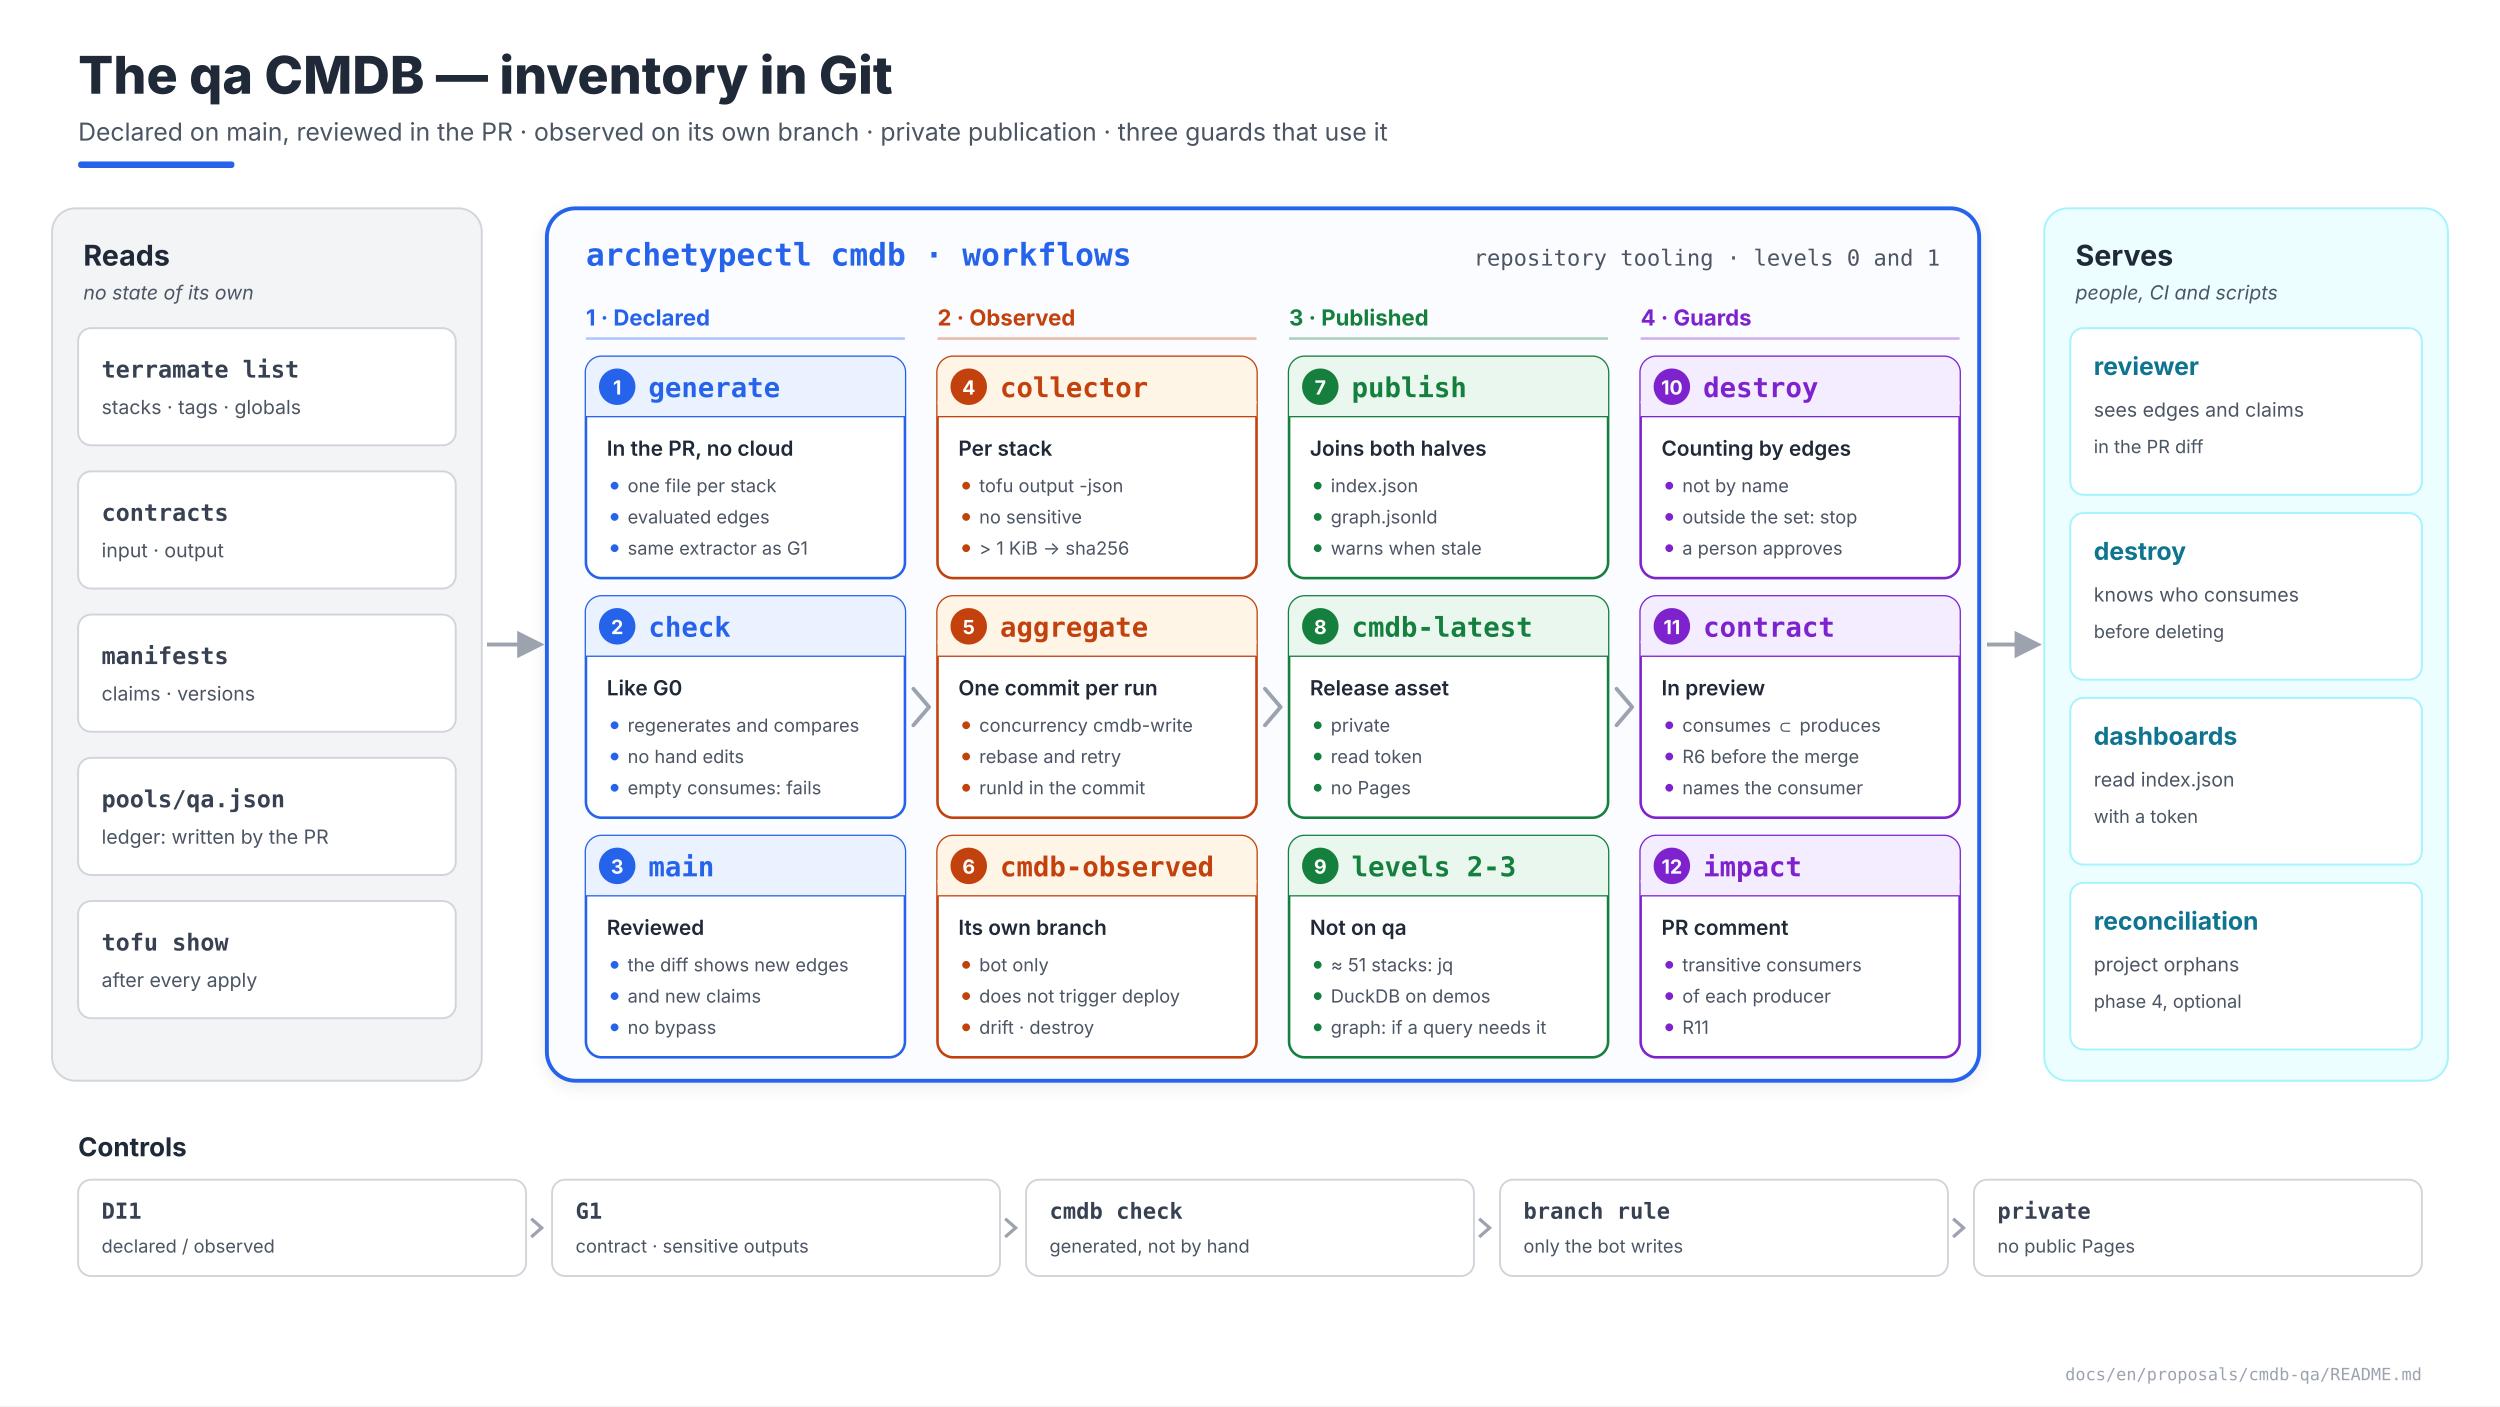
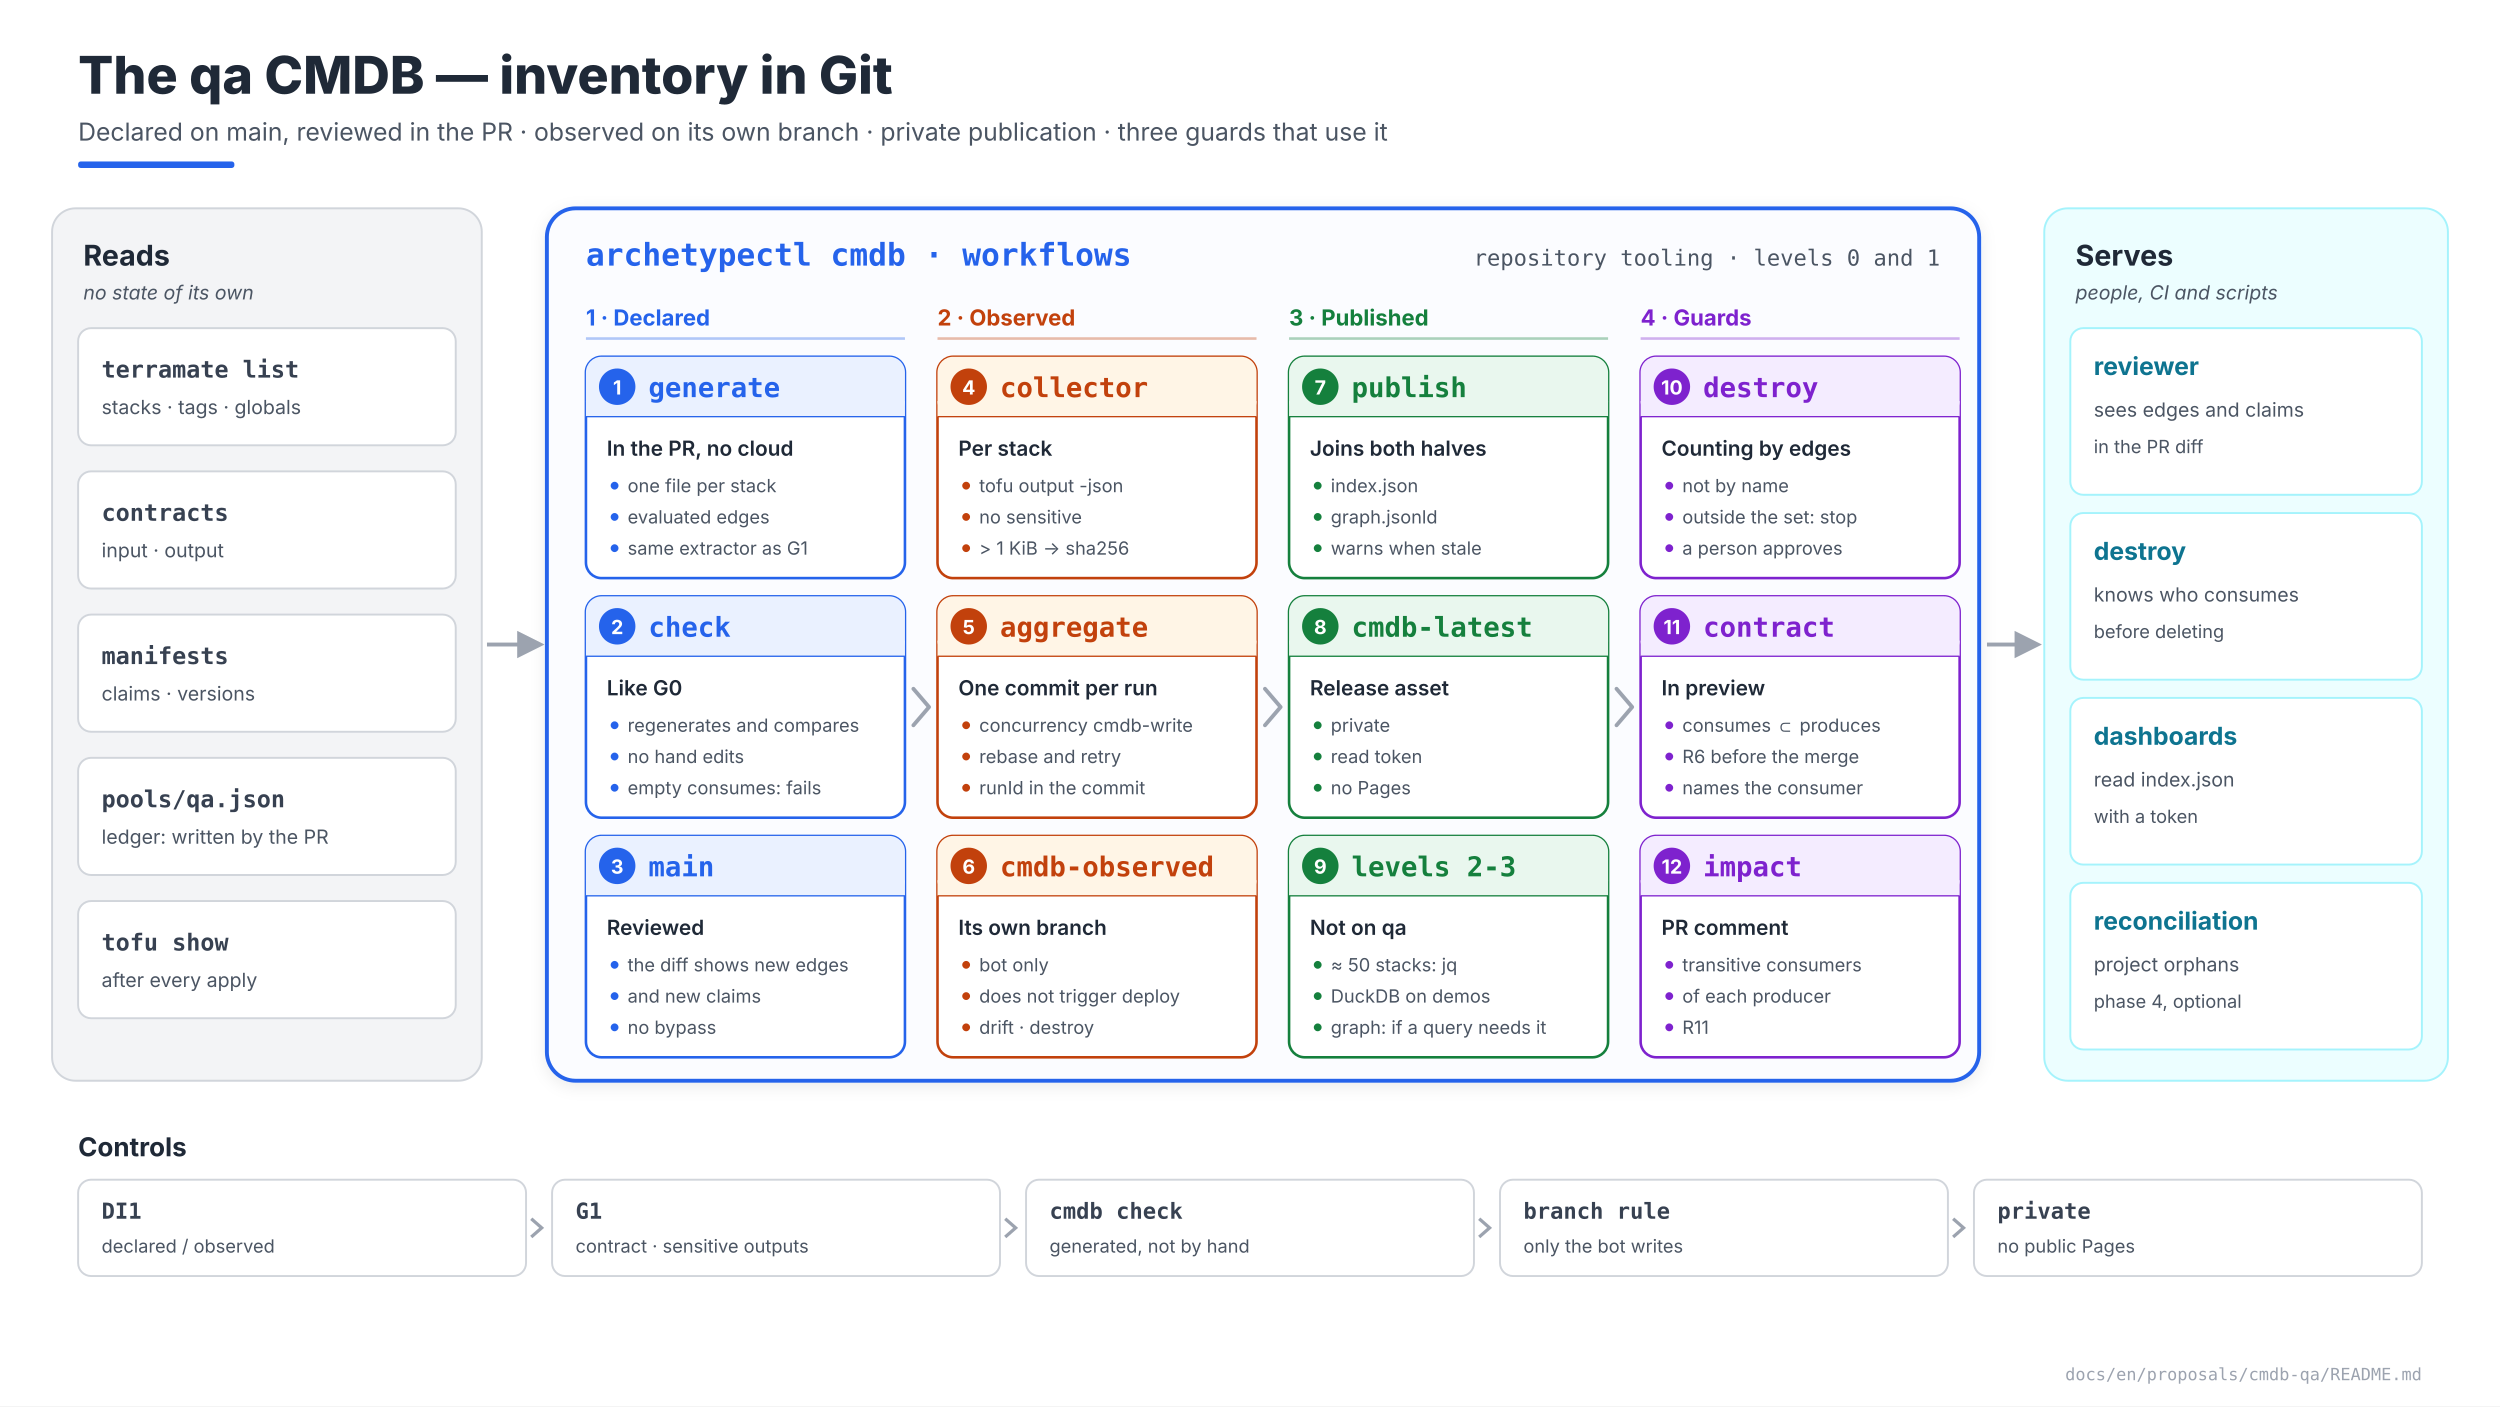
<svg xmlns="http://www.w3.org/2000/svg" viewBox="0 0 1920 1080" width="1920" height="1080" role="img" aria-label="The qa CMDB: blocks">
  <defs>
    <marker id="ah" viewBox="0 0 10 10" refX="8" refY="5" markerWidth="7" markerHeight="7" orient="auto-start-reverse">
      <path d="M0,0 L10,5 L0,10 z" fill="#9ca3af" />
    </marker>
    <filter id="sh" x="-5%" y="-5%" width="110%" height="115%">
      <feDropShadow dx="0" dy="3" stdDeviation="6" flood-color="#111827" flood-opacity="0.08" />
    </filter>
  </defs>
  <rect width="1920" height="1080" fill="#ffffff" />
  <text x="60" y="72" font-family="'Inter','Segoe UI','Helvetica Neue',Arial,sans-serif" font-size="40" font-weight="800" fill="#1f2937" text-anchor="start">The qa CMDB — inventory in Git</text>
  <text x="60" y="108" font-family="'Inter','Segoe UI','Helvetica Neue',Arial,sans-serif" font-size="19" font-weight="400" fill="#4b5563" text-anchor="start">Declared on main, reviewed in the PR · observed on its own branch · private publication · three guards that use it</text>
  <rect x="60" y="124" width="120" height="5" rx="2" fill="#2563eb" />
  <rect x="40" y="160" width="330" height="670" rx="18" fill="#f3f4f6" stroke="#d1d5db" stroke-width="1.5" />
  <text x="64" y="204" font-family="'Inter','Segoe UI','Helvetica Neue',Arial,sans-serif" font-size="22" font-weight="700" fill="#1f2937" text-anchor="start">Reads</text>
  <text x="64" y="230" font-family="'Inter','Segoe UI','Helvetica Neue',Arial,sans-serif" font-size="15" font-weight="400" fill="#4b5563" text-anchor="start" font-style="italic">no state of its own</text>
  <rect x="60" y="252" width="290" height="90" rx="10" fill="#ffffff" stroke="#d1d5db" stroke-width="1.5" />
  <text x="78" y="290" font-family="'JetBrains Mono','SFMono-Regular',Consolas,monospace" font-size="18" font-weight="700" fill="#374151" text-anchor="start">terramate list</text>
  <text x="78" y="318" font-family="'Inter','Segoe UI','Helvetica Neue',Arial,sans-serif" font-size="15" font-weight="400" fill="#4b5563" text-anchor="start">stacks · tags · globals</text>
  <rect x="60" y="362" width="290" height="90" rx="10" fill="#ffffff" stroke="#d1d5db" stroke-width="1.5" />
  <text x="78" y="400" font-family="'JetBrains Mono','SFMono-Regular',Consolas,monospace" font-size="18" font-weight="700" fill="#374151" text-anchor="start">contracts</text>
  <text x="78" y="428" font-family="'Inter','Segoe UI','Helvetica Neue',Arial,sans-serif" font-size="15" font-weight="400" fill="#4b5563" text-anchor="start">input · output</text>
  <rect x="60" y="472" width="290" height="90" rx="10" fill="#ffffff" stroke="#d1d5db" stroke-width="1.5" />
  <text x="78" y="510" font-family="'JetBrains Mono','SFMono-Regular',Consolas,monospace" font-size="18" font-weight="700" fill="#374151" text-anchor="start">manifests</text>
  <text x="78" y="538" font-family="'Inter','Segoe UI','Helvetica Neue',Arial,sans-serif" font-size="15" font-weight="400" fill="#4b5563" text-anchor="start">claims · versions</text>
  <rect x="60" y="582" width="290" height="90" rx="10" fill="#ffffff" stroke="#d1d5db" stroke-width="1.5" />
  <text x="78" y="620" font-family="'JetBrains Mono','SFMono-Regular',Consolas,monospace" font-size="18" font-weight="700" fill="#374151" text-anchor="start">pools/qa.json</text>
  <text x="78" y="648" font-family="'Inter','Segoe UI','Helvetica Neue',Arial,sans-serif" font-size="15" font-weight="400" fill="#4b5563" text-anchor="start">ledger: written by the PR</text>
  <rect x="60" y="692" width="290" height="90" rx="10" fill="#ffffff" stroke="#d1d5db" stroke-width="1.5" />
  <text x="78" y="730" font-family="'JetBrains Mono','SFMono-Regular',Consolas,monospace" font-size="18" font-weight="700" fill="#374151" text-anchor="start">tofu show</text>
  <text x="78" y="758" font-family="'Inter','Segoe UI','Helvetica Neue',Arial,sans-serif" font-size="15" font-weight="400" fill="#4b5563" text-anchor="start">after every apply</text>
  <g filter="url(#sh)">
    <rect x="420" y="160" width="1100" height="670" rx="22" fill="#fbfcff" stroke="#2563eb" stroke-width="3" />
  </g>
  <text x="450" y="204" font-family="'JetBrains Mono','SFMono-Regular',Consolas,monospace" font-size="24" font-weight="800" fill="#2563eb" text-anchor="start">archetypectl cmdb · workflows</text>
  <text x="1490" y="204" font-family="'JetBrains Mono','SFMono-Regular',Consolas,monospace" font-size="17" font-weight="500" fill="#4b5563" text-anchor="end">repository tooling · levels 0 and 1</text>
  <text x="450" y="250" font-family="'Inter','Segoe UI','Helvetica Neue',Arial,sans-serif" font-size="17" font-weight="700" fill="#2563eb" text-anchor="start">1 · Declared</text>
  <line x1="450" y1="260" x2="695" y2="260" stroke="#2563eb" stroke-width="2" opacity="0.35" />
  <text x="720" y="250" font-family="'Inter','Segoe UI','Helvetica Neue',Arial,sans-serif" font-size="17" font-weight="700" fill="#c2410c" text-anchor="start">2 · Observed</text>
  <line x1="720" y1="260" x2="965" y2="260" stroke="#c2410c" stroke-width="2" opacity="0.35" />
  <text x="990" y="250" font-family="'Inter','Segoe UI','Helvetica Neue',Arial,sans-serif" font-size="17" font-weight="700" fill="#15803d" text-anchor="start">3 · Published</text>
  <line x1="990" y1="260" x2="1235" y2="260" stroke="#15803d" stroke-width="2" opacity="0.35" />
  <text x="1260" y="250" font-family="'Inter','Segoe UI','Helvetica Neue',Arial,sans-serif" font-size="17" font-weight="700" fill="#7e22ce" text-anchor="start">4 · Guards</text>
  <line x1="1260" y1="260" x2="1505" y2="260" stroke="#7e22ce" stroke-width="2" opacity="0.35" />
  <rect x="450" y="274" width="245" height="170" rx="12" fill="#ffffff" stroke="#2563eb" stroke-width="2" />
  <rect x="450" y="274" width="245" height="46" rx="12" fill="#eaf1ff" />
  <rect x="450" y="308" width="245" height="12" fill="#eaf1ff" />
  <line x1="450" y1="320" x2="695" y2="320" stroke="#2563eb" stroke-width="1" />
  <circle cx="474" cy="297" r="14" fill="#2563eb" />
  <text x="474" y="303" font-family="'Inter','Segoe UI','Helvetica Neue',Arial,sans-serif" font-size="15" font-weight="700" fill="#ffffff" text-anchor="middle">1</text>
  <text x="498" y="305" font-family="'JetBrains Mono','SFMono-Regular',Consolas,monospace" font-size="21" font-weight="700" fill="#2563eb" text-anchor="start">generate</text>
  <text x="466" y="350" font-family="'Inter','Segoe UI','Helvetica Neue',Arial,sans-serif" font-size="16" font-weight="600" fill="#1f2937" text-anchor="start">In the PR, no cloud</text>
  <circle cx="472" cy="373" r="3" fill="#2563eb" />
  <text x="482" y="378" font-family="'Inter','Segoe UI','Helvetica Neue',Arial,sans-serif" font-size="14" font-weight="400" fill="#4b5563" text-anchor="start">one file per stack</text>
  <circle cx="472" cy="397" r="3" fill="#2563eb" />
  <text x="482" y="402" font-family="'Inter','Segoe UI','Helvetica Neue',Arial,sans-serif" font-size="14" font-weight="400" fill="#4b5563" text-anchor="start">evaluated edges</text>
  <circle cx="472" cy="421" r="3" fill="#2563eb" />
  <text x="482" y="426" font-family="'Inter','Segoe UI','Helvetica Neue',Arial,sans-serif" font-size="14" font-weight="400" fill="#4b5563" text-anchor="start">same extractor as G1</text>
  <rect x="450" y="458" width="245" height="170" rx="12" fill="#ffffff" stroke="#2563eb" stroke-width="2" />
  <rect x="450" y="458" width="245" height="46" rx="12" fill="#eaf1ff" />
  <rect x="450" y="492" width="245" height="12" fill="#eaf1ff" />
  <line x1="450" y1="504" x2="695" y2="504" stroke="#2563eb" stroke-width="1" />
  <circle cx="474" cy="481" r="14" fill="#2563eb" />
  <text x="474" y="487" font-family="'Inter','Segoe UI','Helvetica Neue',Arial,sans-serif" font-size="15" font-weight="700" fill="#ffffff" text-anchor="middle">2</text>
  <text x="498" y="489" font-family="'JetBrains Mono','SFMono-Regular',Consolas,monospace" font-size="21" font-weight="700" fill="#2563eb" text-anchor="start">check</text>
  <text x="466" y="534" font-family="'Inter','Segoe UI','Helvetica Neue',Arial,sans-serif" font-size="16" font-weight="600" fill="#1f2937" text-anchor="start">Like G0</text>
  <circle cx="472" cy="557" r="3" fill="#2563eb" />
  <text x="482" y="562" font-family="'Inter','Segoe UI','Helvetica Neue',Arial,sans-serif" font-size="14" font-weight="400" fill="#4b5563" text-anchor="start">regenerates and compares</text>
  <circle cx="472" cy="581" r="3" fill="#2563eb" />
  <text x="482" y="586" font-family="'Inter','Segoe UI','Helvetica Neue',Arial,sans-serif" font-size="14" font-weight="400" fill="#4b5563" text-anchor="start">no hand edits</text>
  <circle cx="472" cy="605" r="3" fill="#2563eb" />
  <text x="482" y="610" font-family="'Inter','Segoe UI','Helvetica Neue',Arial,sans-serif" font-size="14" font-weight="400" fill="#4b5563" text-anchor="start">empty consumes: fails</text>
  <rect x="450" y="642" width="245" height="170" rx="12" fill="#ffffff" stroke="#2563eb" stroke-width="2" />
  <rect x="450" y="642" width="245" height="46" rx="12" fill="#eaf1ff" />
  <rect x="450" y="676" width="245" height="12" fill="#eaf1ff" />
  <line x1="450" y1="688" x2="695" y2="688" stroke="#2563eb" stroke-width="1" />
  <circle cx="474" cy="665" r="14" fill="#2563eb" />
  <text x="474" y="671" font-family="'Inter','Segoe UI','Helvetica Neue',Arial,sans-serif" font-size="15" font-weight="700" fill="#ffffff" text-anchor="middle">3</text>
  <text x="498" y="673" font-family="'JetBrains Mono','SFMono-Regular',Consolas,monospace" font-size="21" font-weight="700" fill="#2563eb" text-anchor="start">main</text>
  <text x="466" y="718" font-family="'Inter','Segoe UI','Helvetica Neue',Arial,sans-serif" font-size="16" font-weight="600" fill="#1f2937" text-anchor="start">Reviewed</text>
  <circle cx="472" cy="741" r="3" fill="#2563eb" />
  <text x="482" y="746" font-family="'Inter','Segoe UI','Helvetica Neue',Arial,sans-serif" font-size="14" font-weight="400" fill="#4b5563" text-anchor="start">the diff shows new edges</text>
  <circle cx="472" cy="765" r="3" fill="#2563eb" />
  <text x="482" y="770" font-family="'Inter','Segoe UI','Helvetica Neue',Arial,sans-serif" font-size="14" font-weight="400" fill="#4b5563" text-anchor="start">and new claims</text>
  <circle cx="472" cy="789" r="3" fill="#2563eb" />
  <text x="482" y="794" font-family="'Inter','Segoe UI','Helvetica Neue',Arial,sans-serif" font-size="14" font-weight="400" fill="#4b5563" text-anchor="start">no bypass</text>
  <rect x="720" y="274" width="245" height="170" rx="12" fill="#ffffff" stroke="#c2410c" stroke-width="2" />
  <rect x="720" y="274" width="245" height="46" rx="12" fill="#fff5e6" />
  <rect x="720" y="308" width="245" height="12" fill="#fff5e6" />
  <line x1="720" y1="320" x2="965" y2="320" stroke="#c2410c" stroke-width="1" />
  <circle cx="744" cy="297" r="14" fill="#c2410c" />
  <text x="744" y="303" font-family="'Inter','Segoe UI','Helvetica Neue',Arial,sans-serif" font-size="15" font-weight="700" fill="#ffffff" text-anchor="middle">4</text>
  <text x="768" y="305" font-family="'JetBrains Mono','SFMono-Regular',Consolas,monospace" font-size="21" font-weight="700" fill="#c2410c" text-anchor="start">collector</text>
  <text x="736" y="350" font-family="'Inter','Segoe UI','Helvetica Neue',Arial,sans-serif" font-size="16" font-weight="600" fill="#1f2937" text-anchor="start">Per stack</text>
  <circle cx="742" cy="373" r="3" fill="#c2410c" />
  <text x="752" y="378" font-family="'Inter','Segoe UI','Helvetica Neue',Arial,sans-serif" font-size="14" font-weight="400" fill="#4b5563" text-anchor="start">tofu output -json</text>
  <circle cx="742" cy="397" r="3" fill="#c2410c" />
  <text x="752" y="402" font-family="'Inter','Segoe UI','Helvetica Neue',Arial,sans-serif" font-size="14" font-weight="400" fill="#4b5563" text-anchor="start">no sensitive</text>
  <circle cx="742" cy="421" r="3" fill="#c2410c" />
  <text x="752" y="426" font-family="'Inter','Segoe UI','Helvetica Neue',Arial,sans-serif" font-size="14" font-weight="400" fill="#4b5563" text-anchor="start">&gt; 1 KiB → sha256</text>
  <rect x="720" y="458" width="245" height="170" rx="12" fill="#ffffff" stroke="#c2410c" stroke-width="2" />
  <rect x="720" y="458" width="245" height="46" rx="12" fill="#fff5e6" />
  <rect x="720" y="492" width="245" height="12" fill="#fff5e6" />
  <line x1="720" y1="504" x2="965" y2="504" stroke="#c2410c" stroke-width="1" />
  <circle cx="744" cy="481" r="14" fill="#c2410c" />
  <text x="744" y="487" font-family="'Inter','Segoe UI','Helvetica Neue',Arial,sans-serif" font-size="15" font-weight="700" fill="#ffffff" text-anchor="middle">5</text>
  <text x="768" y="489" font-family="'JetBrains Mono','SFMono-Regular',Consolas,monospace" font-size="21" font-weight="700" fill="#c2410c" text-anchor="start">aggregate</text>
  <text x="736" y="534" font-family="'Inter','Segoe UI','Helvetica Neue',Arial,sans-serif" font-size="16" font-weight="600" fill="#1f2937" text-anchor="start">One commit per run</text>
  <circle cx="742" cy="557" r="3" fill="#c2410c" />
  <text x="752" y="562" font-family="'Inter','Segoe UI','Helvetica Neue',Arial,sans-serif" font-size="14" font-weight="400" fill="#4b5563" text-anchor="start">concurrency cmdb-write</text>
  <circle cx="742" cy="581" r="3" fill="#c2410c" />
  <text x="752" y="586" font-family="'Inter','Segoe UI','Helvetica Neue',Arial,sans-serif" font-size="14" font-weight="400" fill="#4b5563" text-anchor="start">rebase and retry</text>
  <circle cx="742" cy="605" r="3" fill="#c2410c" />
  <text x="752" y="610" font-family="'Inter','Segoe UI','Helvetica Neue',Arial,sans-serif" font-size="14" font-weight="400" fill="#4b5563" text-anchor="start">runId in the commit</text>
  <rect x="720" y="642" width="245" height="170" rx="12" fill="#ffffff" stroke="#c2410c" stroke-width="2" />
  <rect x="720" y="642" width="245" height="46" rx="12" fill="#fff5e6" />
  <rect x="720" y="676" width="245" height="12" fill="#fff5e6" />
  <line x1="720" y1="688" x2="965" y2="688" stroke="#c2410c" stroke-width="1" />
  <circle cx="744" cy="665" r="14" fill="#c2410c" />
  <text x="744" y="671" font-family="'Inter','Segoe UI','Helvetica Neue',Arial,sans-serif" font-size="15" font-weight="700" fill="#ffffff" text-anchor="middle">6</text>
  <text x="768" y="673" font-family="'JetBrains Mono','SFMono-Regular',Consolas,monospace" font-size="21" font-weight="700" fill="#c2410c" text-anchor="start">cmdb-observed</text>
  <text x="736" y="718" font-family="'Inter','Segoe UI','Helvetica Neue',Arial,sans-serif" font-size="16" font-weight="600" fill="#1f2937" text-anchor="start">Its own branch</text>
  <circle cx="742" cy="741" r="3" fill="#c2410c" />
  <text x="752" y="746" font-family="'Inter','Segoe UI','Helvetica Neue',Arial,sans-serif" font-size="14" font-weight="400" fill="#4b5563" text-anchor="start">bot only</text>
  <circle cx="742" cy="765" r="3" fill="#c2410c" />
  <text x="752" y="770" font-family="'Inter','Segoe UI','Helvetica Neue',Arial,sans-serif" font-size="14" font-weight="400" fill="#4b5563" text-anchor="start">does not trigger deploy</text>
  <circle cx="742" cy="789" r="3" fill="#c2410c" />
  <text x="752" y="794" font-family="'Inter','Segoe UI','Helvetica Neue',Arial,sans-serif" font-size="14" font-weight="400" fill="#4b5563" text-anchor="start">drift · destroy</text>
  <rect x="990" y="274" width="245" height="170" rx="12" fill="#ffffff" stroke="#15803d" stroke-width="2" />
  <rect x="990" y="274" width="245" height="46" rx="12" fill="#e9f7ee" />
  <rect x="990" y="308" width="245" height="12" fill="#e9f7ee" />
  <line x1="990" y1="320" x2="1235" y2="320" stroke="#15803d" stroke-width="1" />
  <circle cx="1014" cy="297" r="14" fill="#15803d" />
  <text x="1014" y="303" font-family="'Inter','Segoe UI','Helvetica Neue',Arial,sans-serif" font-size="15" font-weight="700" fill="#ffffff" text-anchor="middle">7</text>
  <text x="1038" y="305" font-family="'JetBrains Mono','SFMono-Regular',Consolas,monospace" font-size="21" font-weight="700" fill="#15803d" text-anchor="start">publish</text>
  <text x="1006" y="350" font-family="'Inter','Segoe UI','Helvetica Neue',Arial,sans-serif" font-size="16" font-weight="600" fill="#1f2937" text-anchor="start">Joins both halves</text>
  <circle cx="1012" cy="373" r="3" fill="#15803d" />
  <text x="1022" y="378" font-family="'Inter','Segoe UI','Helvetica Neue',Arial,sans-serif" font-size="14" font-weight="400" fill="#4b5563" text-anchor="start">index.json</text>
  <circle cx="1012" cy="397" r="3" fill="#15803d" />
  <text x="1022" y="402" font-family="'Inter','Segoe UI','Helvetica Neue',Arial,sans-serif" font-size="14" font-weight="400" fill="#4b5563" text-anchor="start">graph.jsonld</text>
  <circle cx="1012" cy="421" r="3" fill="#15803d" />
  <text x="1022" y="426" font-family="'Inter','Segoe UI','Helvetica Neue',Arial,sans-serif" font-size="14" font-weight="400" fill="#4b5563" text-anchor="start">warns when stale</text>
  <rect x="990" y="458" width="245" height="170" rx="12" fill="#ffffff" stroke="#15803d" stroke-width="2" />
  <rect x="990" y="458" width="245" height="46" rx="12" fill="#e9f7ee" />
  <rect x="990" y="492" width="245" height="12" fill="#e9f7ee" />
  <line x1="990" y1="504" x2="1235" y2="504" stroke="#15803d" stroke-width="1" />
  <circle cx="1014" cy="481" r="14" fill="#15803d" />
  <text x="1014" y="487" font-family="'Inter','Segoe UI','Helvetica Neue',Arial,sans-serif" font-size="15" font-weight="700" fill="#ffffff" text-anchor="middle">8</text>
  <text x="1038" y="489" font-family="'JetBrains Mono','SFMono-Regular',Consolas,monospace" font-size="21" font-weight="700" fill="#15803d" text-anchor="start">cmdb-latest</text>
  <text x="1006" y="534" font-family="'Inter','Segoe UI','Helvetica Neue',Arial,sans-serif" font-size="16" font-weight="600" fill="#1f2937" text-anchor="start">Release asset</text>
  <circle cx="1012" cy="557" r="3" fill="#15803d" />
  <text x="1022" y="562" font-family="'Inter','Segoe UI','Helvetica Neue',Arial,sans-serif" font-size="14" font-weight="400" fill="#4b5563" text-anchor="start">private</text>
  <circle cx="1012" cy="581" r="3" fill="#15803d" />
  <text x="1022" y="586" font-family="'Inter','Segoe UI','Helvetica Neue',Arial,sans-serif" font-size="14" font-weight="400" fill="#4b5563" text-anchor="start">read token</text>
  <circle cx="1012" cy="605" r="3" fill="#15803d" />
  <text x="1022" y="610" font-family="'Inter','Segoe UI','Helvetica Neue',Arial,sans-serif" font-size="14" font-weight="400" fill="#4b5563" text-anchor="start">no Pages</text>
  <rect x="990" y="642" width="245" height="170" rx="12" fill="#ffffff" stroke="#15803d" stroke-width="2" />
  <rect x="990" y="642" width="245" height="46" rx="12" fill="#e9f7ee" />
  <rect x="990" y="676" width="245" height="12" fill="#e9f7ee" />
  <line x1="990" y1="688" x2="1235" y2="688" stroke="#15803d" stroke-width="1" />
  <circle cx="1014" cy="665" r="14" fill="#15803d" />
  <text x="1014" y="671" font-family="'Inter','Segoe UI','Helvetica Neue',Arial,sans-serif" font-size="15" font-weight="700" fill="#ffffff" text-anchor="middle">9</text>
  <text x="1038" y="673" font-family="'JetBrains Mono','SFMono-Regular',Consolas,monospace" font-size="21" font-weight="700" fill="#15803d" text-anchor="start">levels 2-3</text>
  <text x="1006" y="718" font-family="'Inter','Segoe UI','Helvetica Neue',Arial,sans-serif" font-size="16" font-weight="600" fill="#1f2937" text-anchor="start">Not on qa</text>
  <circle cx="1012" cy="741" r="3" fill="#15803d" />
-   <text x="1022" y="746" font-family="'Inter','Segoe UI','Helvetica Neue',Arial,sans-serif" font-size="14" font-weight="400" fill="#4b5563" text-anchor="start">≈ 51 stacks: jq</text>
+   <text x="1022" y="746" font-family="'Inter','Segoe UI','Helvetica Neue',Arial,sans-serif" font-size="14" font-weight="400" fill="#4b5563" text-anchor="start">≈ 50 stacks: jq</text>
  <circle cx="1012" cy="765" r="3" fill="#15803d" />
  <text x="1022" y="770" font-family="'Inter','Segoe UI','Helvetica Neue',Arial,sans-serif" font-size="14" font-weight="400" fill="#4b5563" text-anchor="start">DuckDB on demos</text>
  <circle cx="1012" cy="789" r="3" fill="#15803d" />
  <text x="1022" y="794" font-family="'Inter','Segoe UI','Helvetica Neue',Arial,sans-serif" font-size="14" font-weight="400" fill="#4b5563" text-anchor="start">graph: if a query needs it</text>
  <rect x="1260" y="274" width="245" height="170" rx="12" fill="#ffffff" stroke="#7e22ce" stroke-width="2" />
  <rect x="1260" y="274" width="245" height="46" rx="12" fill="#f4ecff" />
  <rect x="1260" y="308" width="245" height="12" fill="#f4ecff" />
  <line x1="1260" y1="320" x2="1505" y2="320" stroke="#7e22ce" stroke-width="1" />
  <circle cx="1284" cy="297" r="14" fill="#7e22ce" />
  <text x="1284" y="303" font-family="'Inter','Segoe UI','Helvetica Neue',Arial,sans-serif" font-size="15" font-weight="700" fill="#ffffff" text-anchor="middle">10</text>
  <text x="1308" y="305" font-family="'JetBrains Mono','SFMono-Regular',Consolas,monospace" font-size="21" font-weight="700" fill="#7e22ce" text-anchor="start">destroy</text>
  <text x="1276" y="350" font-family="'Inter','Segoe UI','Helvetica Neue',Arial,sans-serif" font-size="16" font-weight="600" fill="#1f2937" text-anchor="start">Counting by edges</text>
  <circle cx="1282" cy="373" r="3" fill="#7e22ce" />
  <text x="1292" y="378" font-family="'Inter','Segoe UI','Helvetica Neue',Arial,sans-serif" font-size="14" font-weight="400" fill="#4b5563" text-anchor="start">not by name</text>
  <circle cx="1282" cy="397" r="3" fill="#7e22ce" />
  <text x="1292" y="402" font-family="'Inter','Segoe UI','Helvetica Neue',Arial,sans-serif" font-size="14" font-weight="400" fill="#4b5563" text-anchor="start">outside the set: stop</text>
  <circle cx="1282" cy="421" r="3" fill="#7e22ce" />
  <text x="1292" y="426" font-family="'Inter','Segoe UI','Helvetica Neue',Arial,sans-serif" font-size="14" font-weight="400" fill="#4b5563" text-anchor="start">a person approves</text>
  <rect x="1260" y="458" width="245" height="170" rx="12" fill="#ffffff" stroke="#7e22ce" stroke-width="2" />
  <rect x="1260" y="458" width="245" height="46" rx="12" fill="#f4ecff" />
  <rect x="1260" y="492" width="245" height="12" fill="#f4ecff" />
  <line x1="1260" y1="504" x2="1505" y2="504" stroke="#7e22ce" stroke-width="1" />
  <circle cx="1284" cy="481" r="14" fill="#7e22ce" />
  <text x="1284" y="487" font-family="'Inter','Segoe UI','Helvetica Neue',Arial,sans-serif" font-size="15" font-weight="700" fill="#ffffff" text-anchor="middle">11</text>
  <text x="1308" y="489" font-family="'JetBrains Mono','SFMono-Regular',Consolas,monospace" font-size="21" font-weight="700" fill="#7e22ce" text-anchor="start">contract</text>
  <text x="1276" y="534" font-family="'Inter','Segoe UI','Helvetica Neue',Arial,sans-serif" font-size="16" font-weight="600" fill="#1f2937" text-anchor="start">In preview</text>
  <circle cx="1282" cy="557" r="3" fill="#7e22ce" />
  <text x="1292" y="562" font-family="'Inter','Segoe UI','Helvetica Neue',Arial,sans-serif" font-size="14" font-weight="400" fill="#4b5563" text-anchor="start">consumes ⊂ produces</text>
  <circle cx="1282" cy="581" r="3" fill="#7e22ce" />
  <text x="1292" y="586" font-family="'Inter','Segoe UI','Helvetica Neue',Arial,sans-serif" font-size="14" font-weight="400" fill="#4b5563" text-anchor="start">R6 before the merge</text>
  <circle cx="1282" cy="605" r="3" fill="#7e22ce" />
  <text x="1292" y="610" font-family="'Inter','Segoe UI','Helvetica Neue',Arial,sans-serif" font-size="14" font-weight="400" fill="#4b5563" text-anchor="start">names the consumer</text>
  <rect x="1260" y="642" width="245" height="170" rx="12" fill="#ffffff" stroke="#7e22ce" stroke-width="2" />
  <rect x="1260" y="642" width="245" height="46" rx="12" fill="#f4ecff" />
  <rect x="1260" y="676" width="245" height="12" fill="#f4ecff" />
  <line x1="1260" y1="688" x2="1505" y2="688" stroke="#7e22ce" stroke-width="1" />
  <circle cx="1284" cy="665" r="14" fill="#7e22ce" />
  <text x="1284" y="671" font-family="'Inter','Segoe UI','Helvetica Neue',Arial,sans-serif" font-size="15" font-weight="700" fill="#ffffff" text-anchor="middle">12</text>
  <text x="1308" y="673" font-family="'JetBrains Mono','SFMono-Regular',Consolas,monospace" font-size="21" font-weight="700" fill="#7e22ce" text-anchor="start">impact</text>
  <text x="1276" y="718" font-family="'Inter','Segoe UI','Helvetica Neue',Arial,sans-serif" font-size="16" font-weight="600" fill="#1f2937" text-anchor="start">PR comment</text>
  <circle cx="1282" cy="741" r="3" fill="#7e22ce" />
  <text x="1292" y="746" font-family="'Inter','Segoe UI','Helvetica Neue',Arial,sans-serif" font-size="14" font-weight="400" fill="#4b5563" text-anchor="start">transitive consumers</text>
  <circle cx="1282" cy="765" r="3" fill="#7e22ce" />
  <text x="1292" y="770" font-family="'Inter','Segoe UI','Helvetica Neue',Arial,sans-serif" font-size="14" font-weight="400" fill="#4b5563" text-anchor="start">of each producer</text>
  <circle cx="1282" cy="789" r="3" fill="#7e22ce" />
  <text x="1292" y="794" font-family="'Inter','Segoe UI','Helvetica Neue',Arial,sans-serif" font-size="14" font-weight="400" fill="#4b5563" text-anchor="start">R11</text>
  <path d="M701.5,529.0 L713.5,543.0 L701.5,557.0" fill="none" stroke="#9ca3af" stroke-width="3" stroke-linecap="round" stroke-linejoin="round" />
  <path d="M971.5,529.0 L983.5,543.0 L971.5,557.0" fill="none" stroke="#9ca3af" stroke-width="3" stroke-linecap="round" stroke-linejoin="round" />
  <path d="M1241.5,529.0 L1253.5,543.0 L1241.5,557.0" fill="none" stroke="#9ca3af" stroke-width="3" stroke-linecap="round" stroke-linejoin="round" />
  <line x1="374" y1="495.0" x2="414" y2="495.0" stroke="#9ca3af" stroke-width="3" marker-end="url(#ah)" />
  <rect x="1570" y="160" width="310" height="670" rx="18" fill="#ecfeff" stroke="#a5f3fc" stroke-width="1.5" />
  <text x="1594" y="204" font-family="'Inter','Segoe UI','Helvetica Neue',Arial,sans-serif" font-size="22" font-weight="700" fill="#1f2937" text-anchor="start">Serves</text>
  <text x="1594" y="230" font-family="'Inter','Segoe UI','Helvetica Neue',Arial,sans-serif" font-size="15" font-weight="400" fill="#4b5563" text-anchor="start" font-style="italic">people, CI and scripts</text>
  <rect x="1590" y="252" width="270" height="128" rx="10" fill="#ffffff" stroke="#a5f3fc" stroke-width="1.5" />
  <text x="1608" y="288" font-family="'Inter','Segoe UI','Helvetica Neue',Arial,sans-serif" font-size="19" font-weight="700" fill="#0e7490" text-anchor="start">reviewer</text>
  <text x="1608" y="320" font-family="'Inter','Segoe UI','Helvetica Neue',Arial,sans-serif" font-size="15" font-weight="400" fill="#4b5563" text-anchor="start">sees edges and claims</text>
  <text x="1608" y="348" font-family="'Inter','Segoe UI','Helvetica Neue',Arial,sans-serif" font-size="14" font-weight="400" fill="#4b5563" text-anchor="start">in the PR diff</text>
  <rect x="1590" y="394" width="270" height="128" rx="10" fill="#ffffff" stroke="#a5f3fc" stroke-width="1.5" />
  <text x="1608" y="430" font-family="'Inter','Segoe UI','Helvetica Neue',Arial,sans-serif" font-size="19" font-weight="700" fill="#0e7490" text-anchor="start">destroy</text>
  <text x="1608" y="462" font-family="'Inter','Segoe UI','Helvetica Neue',Arial,sans-serif" font-size="15" font-weight="400" fill="#4b5563" text-anchor="start">knows who consumes</text>
  <text x="1608" y="490" font-family="'Inter','Segoe UI','Helvetica Neue',Arial,sans-serif" font-size="14" font-weight="400" fill="#4b5563" text-anchor="start">before deleting</text>
  <rect x="1590" y="536" width="270" height="128" rx="10" fill="#ffffff" stroke="#a5f3fc" stroke-width="1.5" />
  <text x="1608" y="572" font-family="'Inter','Segoe UI','Helvetica Neue',Arial,sans-serif" font-size="19" font-weight="700" fill="#0e7490" text-anchor="start">dashboards</text>
  <text x="1608" y="604" font-family="'Inter','Segoe UI','Helvetica Neue',Arial,sans-serif" font-size="15" font-weight="400" fill="#4b5563" text-anchor="start">read index.json</text>
  <text x="1608" y="632" font-family="'Inter','Segoe UI','Helvetica Neue',Arial,sans-serif" font-size="14" font-weight="400" fill="#4b5563" text-anchor="start">with a token</text>
  <rect x="1590" y="678" width="270" height="128" rx="10" fill="#ffffff" stroke="#a5f3fc" stroke-width="1.5" />
  <text x="1608" y="714" font-family="'Inter','Segoe UI','Helvetica Neue',Arial,sans-serif" font-size="19" font-weight="700" fill="#0e7490" text-anchor="start">reconciliation</text>
  <text x="1608" y="746" font-family="'Inter','Segoe UI','Helvetica Neue',Arial,sans-serif" font-size="15" font-weight="400" fill="#4b5563" text-anchor="start">project orphans</text>
  <text x="1608" y="774" font-family="'Inter','Segoe UI','Helvetica Neue',Arial,sans-serif" font-size="14" font-weight="400" fill="#4b5563" text-anchor="start">phase 4, optional</text>
  <line x1="1526" y1="495.0" x2="1564" y2="495.0" stroke="#9ca3af" stroke-width="3" marker-end="url(#ah)" />
  <text x="60" y="888" font-family="'Inter','Segoe UI','Helvetica Neue',Arial,sans-serif" font-size="20" font-weight="700" fill="#1f2937" text-anchor="start">Controls</text>
  <rect x="60" y="906" width="344" height="74" rx="10" fill="#ffffff" stroke="#d1d5db" stroke-width="1.5" />
  <text x="78" y="936" font-family="'JetBrains Mono','SFMono-Regular',Consolas,monospace" font-size="17" font-weight="700" fill="#374151" text-anchor="start">DI1</text>
  <text x="78" y="962" font-family="'Inter','Segoe UI','Helvetica Neue',Arial,sans-serif" font-size="14" font-weight="400" fill="#4b5563" text-anchor="start">declared / observed</text>
  <path d="M408,936 l8,7 l-8,7" fill="none" stroke="#9ca3af" stroke-width="2.5" />
  <rect x="424" y="906" width="344" height="74" rx="10" fill="#ffffff" stroke="#d1d5db" stroke-width="1.5" />
  <text x="442" y="936" font-family="'JetBrains Mono','SFMono-Regular',Consolas,monospace" font-size="17" font-weight="700" fill="#374151" text-anchor="start">G1</text>
  <text x="442" y="962" font-family="'Inter','Segoe UI','Helvetica Neue',Arial,sans-serif" font-size="14" font-weight="400" fill="#4b5563" text-anchor="start">contract · sensitive outputs</text>
  <path d="M772,936 l8,7 l-8,7" fill="none" stroke="#9ca3af" stroke-width="2.5" />
  <rect x="788" y="906" width="344" height="74" rx="10" fill="#ffffff" stroke="#d1d5db" stroke-width="1.5" />
  <text x="806" y="936" font-family="'JetBrains Mono','SFMono-Regular',Consolas,monospace" font-size="17" font-weight="700" fill="#374151" text-anchor="start">cmdb check</text>
  <text x="806" y="962" font-family="'Inter','Segoe UI','Helvetica Neue',Arial,sans-serif" font-size="14" font-weight="400" fill="#4b5563" text-anchor="start">generated, not by hand</text>
  <path d="M1136,936 l8,7 l-8,7" fill="none" stroke="#9ca3af" stroke-width="2.5" />
  <rect x="1152" y="906" width="344" height="74" rx="10" fill="#ffffff" stroke="#d1d5db" stroke-width="1.5" />
  <text x="1170" y="936" font-family="'JetBrains Mono','SFMono-Regular',Consolas,monospace" font-size="17" font-weight="700" fill="#374151" text-anchor="start">branch rule</text>
  <text x="1170" y="962" font-family="'Inter','Segoe UI','Helvetica Neue',Arial,sans-serif" font-size="14" font-weight="400" fill="#4b5563" text-anchor="start">only the bot writes</text>
  <path d="M1500,936 l8,7 l-8,7" fill="none" stroke="#9ca3af" stroke-width="2.5" />
  <rect x="1516" y="906" width="344" height="74" rx="10" fill="#ffffff" stroke="#d1d5db" stroke-width="1.5" />
  <text x="1534" y="936" font-family="'JetBrains Mono','SFMono-Regular',Consolas,monospace" font-size="17" font-weight="700" fill="#374151" text-anchor="start">private</text>
  <text x="1534" y="962" font-family="'Inter','Segoe UI','Helvetica Neue',Arial,sans-serif" font-size="14" font-weight="400" fill="#4b5563" text-anchor="start">no public Pages</text>
  <text x="1860" y="1060" font-family="'JetBrains Mono','SFMono-Regular',Consolas,monospace" font-size="13" font-weight="400" fill="#9ca3af" text-anchor="end">docs/en/proposals/cmdb-qa/README.md</text>
</svg>
